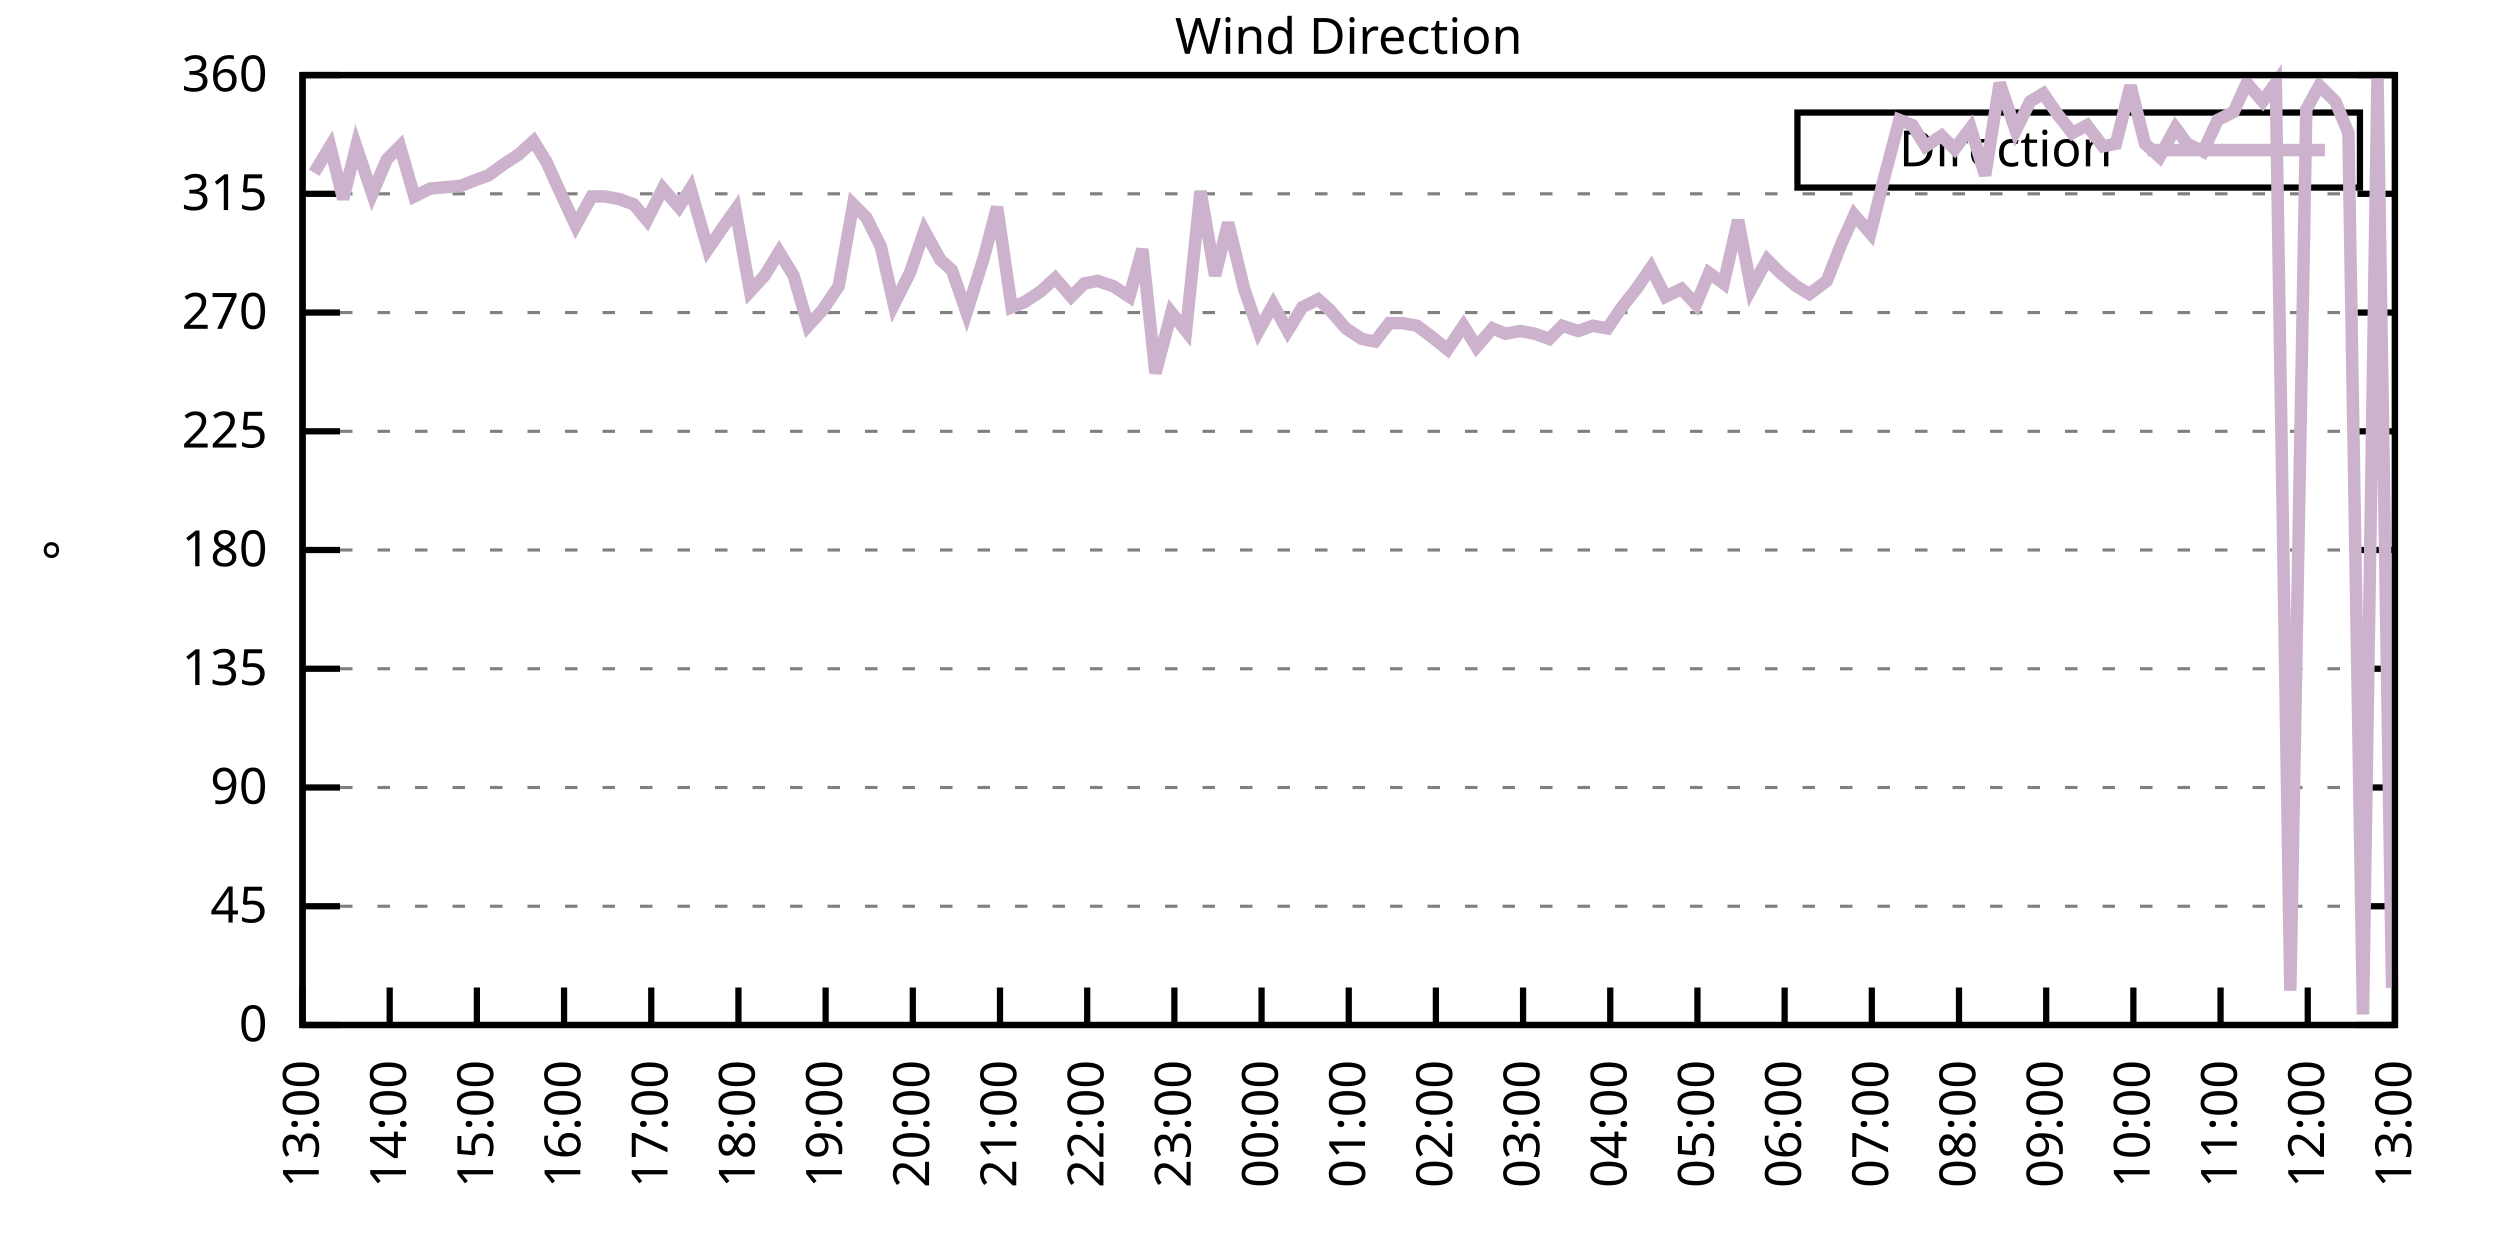
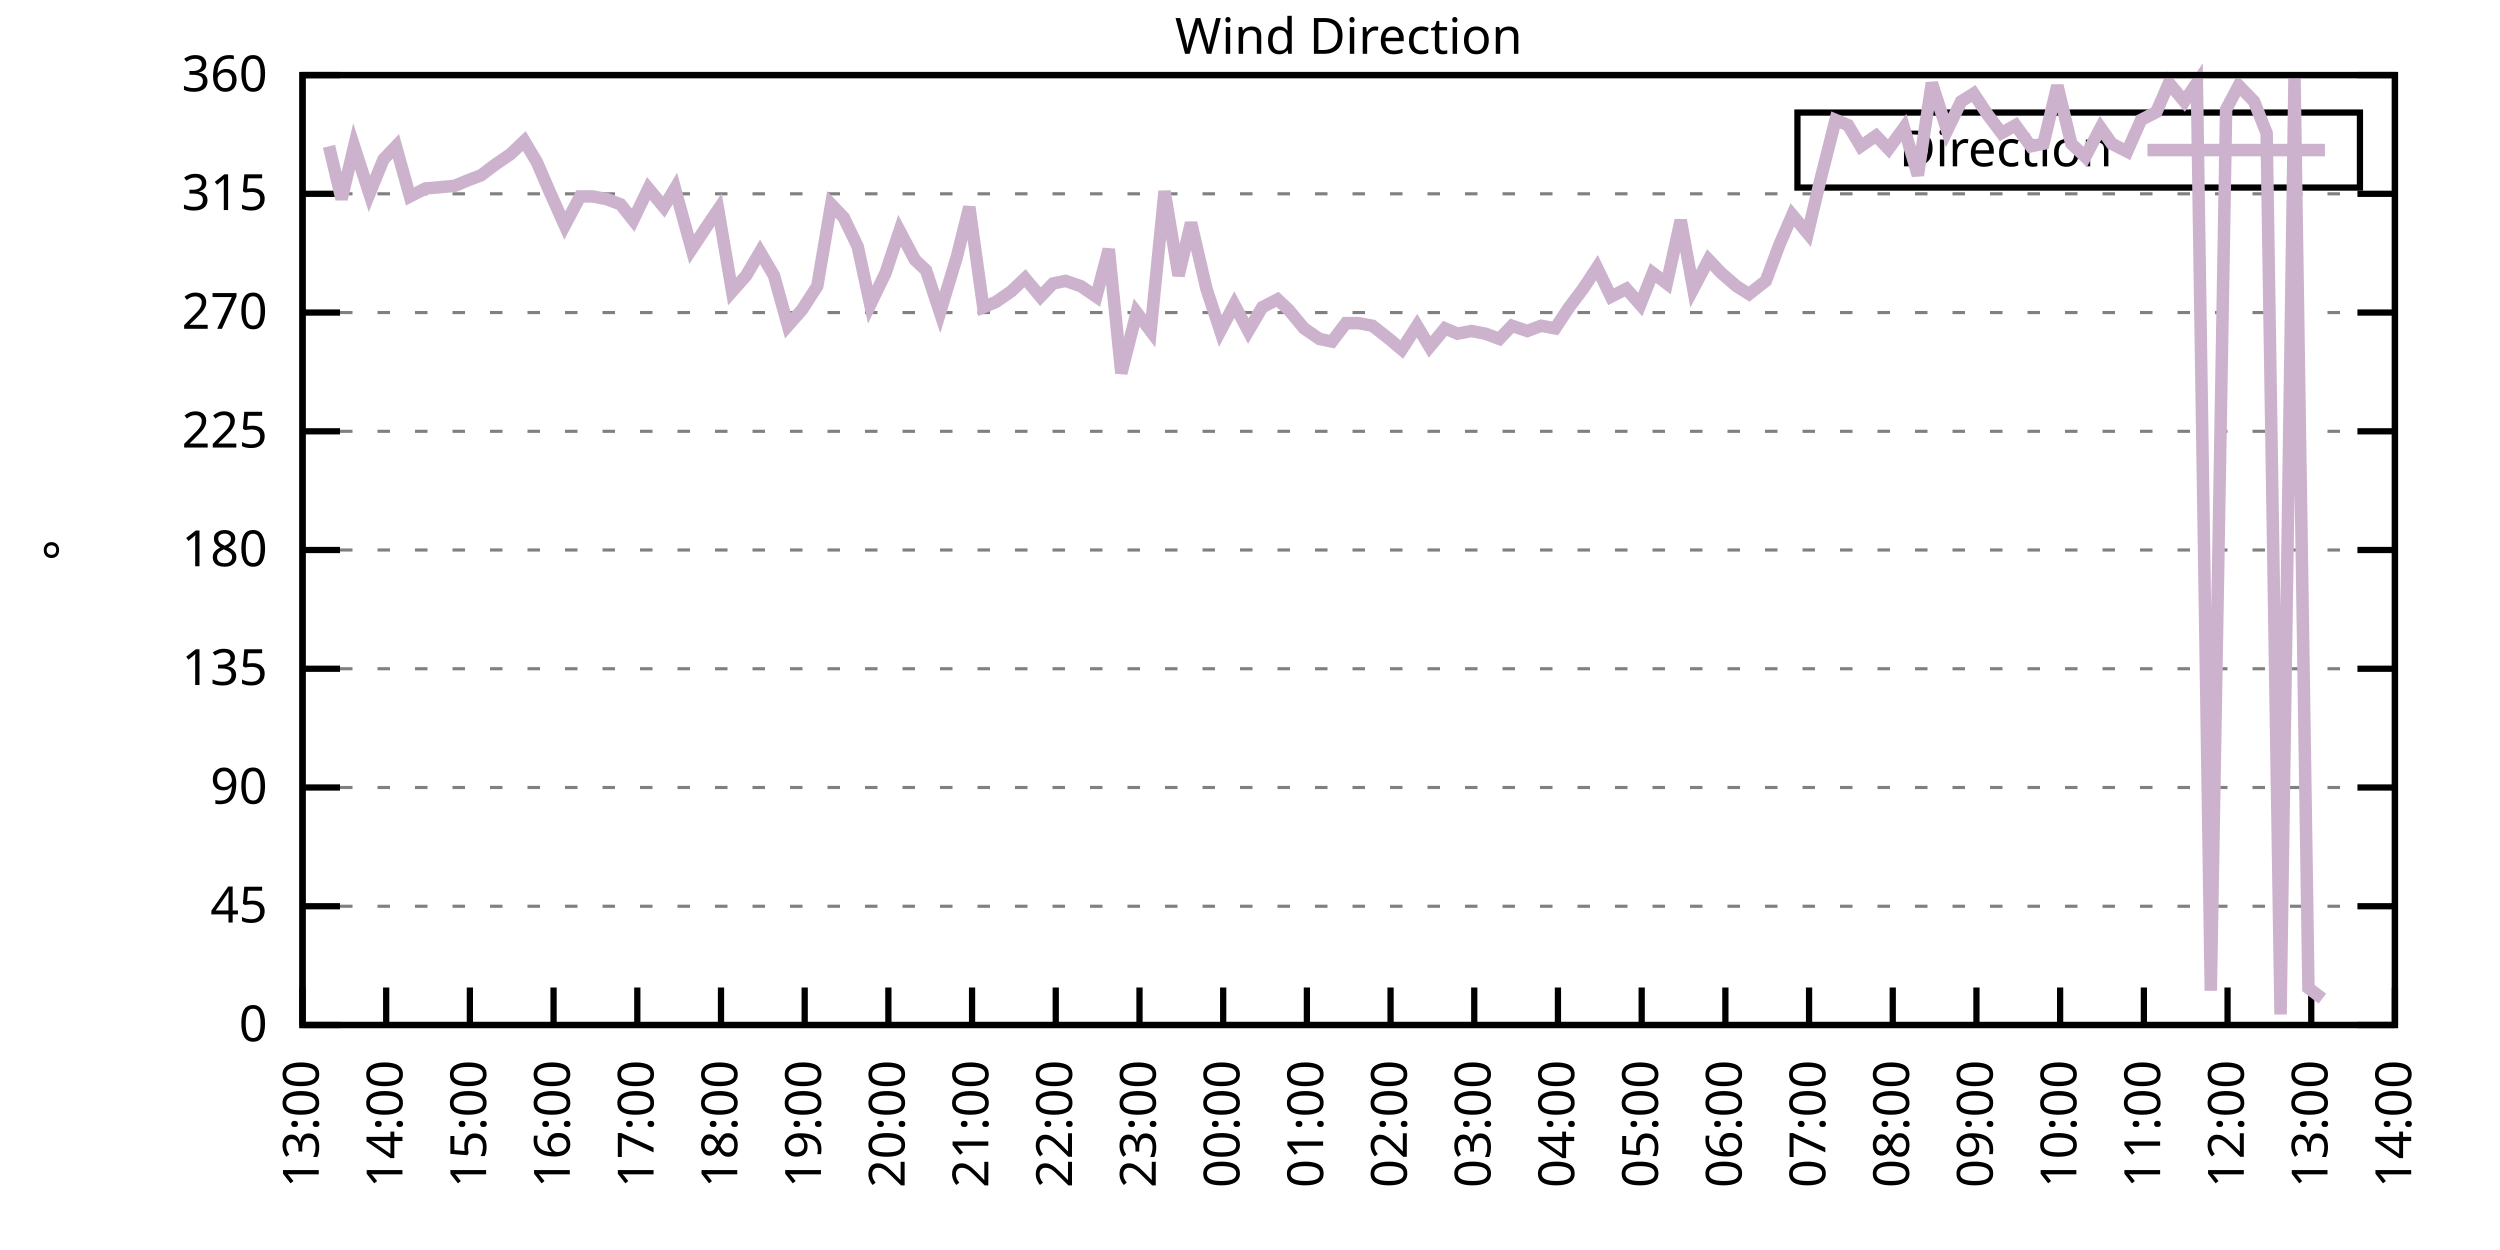
<svg xmlns="http://www.w3.org/2000/svg" xmlns:xlink="http://www.w3.org/1999/xlink" width="400" height="200" viewBox="0 0 400 200">
  <g id="gnuplot_canvas">
    <rect x="0" y="0" width="400" height="200" fill="none" />
    <defs>
      <circle id="gpDot" r="0.5" stroke-width="0.5" stroke="currentColor" />
      <path id="gpPt0" stroke-width="0.333" stroke="currentColor" d="M-1,0 h2 M0,-1 v2" />
      <path id="gpPt1" stroke-width="0.333" stroke="currentColor" d="M-1,-1 L1,1 M1,-1 L-1,1" />
      <path id="gpPt2" stroke-width="0.333" stroke="currentColor" d="M-1,0 L1,0 M0,-1 L0,1 M-1,-1 L1,1 M-1,1 L1,-1" />
      <rect id="gpPt3" stroke-width="0.333" stroke="currentColor" x="-1" y="-1" width="2" height="2" />
      <rect id="gpPt4" stroke-width="0.333" stroke="currentColor" fill="currentColor" x="-1" y="-1" width="2" height="2" />
      <circle id="gpPt5" stroke-width="0.333" stroke="currentColor" cx="0" cy="0" r="1" />
      <use xlink:href="#gpPt5" id="gpPt6" fill="currentColor" stroke="none" />
      <path id="gpPt7" stroke-width="0.333" stroke="currentColor" d="M0,-1.33 L-1.33,0.67 L1.33,0.67 z" />
      <use xlink:href="#gpPt7" id="gpPt8" fill="currentColor" stroke="none" />
      <use xlink:href="#gpPt7" id="gpPt9" stroke="currentColor" transform="rotate(180)" />
      <use xlink:href="#gpPt9" id="gpPt10" fill="currentColor" stroke="none" />
      <use xlink:href="#gpPt3" id="gpPt11" stroke="currentColor" transform="rotate(45)" />
      <use xlink:href="#gpPt11" id="gpPt12" fill="currentColor" stroke="none" />
      <path id="gpPt13" stroke-width="0.333" stroke="currentColor" d="M0,1.330 L1.265,0.411 L0.782,-1.067 L-0.782,-1.076 L-1.265,0.411 z" />
      <use xlink:href="#gpPt13" id="gpPt14" fill="currentColor" stroke="none" />
      <filter id="textbox" filterUnits="objectBoundingBox" x="0" y="0" height="1" width="1">
        <feFlood flood-color="white" flood-opacity="1" result="bgnd" />
        <feComposite in="SourceGraphic" in2="bgnd" operator="atop" />
      </filter>
      <filter id="greybox" filterUnits="objectBoundingBox" x="0" y="0" height="1" width="1">
        <feFlood flood-color="lightgrey" flood-opacity="1" result="grey" />
        <feComposite in="SourceGraphic" in2="grey" operator="atop" />
      </filter>
    </defs>
    <g fill="none" color="white" stroke="currentColor" stroke-width="1.00" stroke-linecap="butt" stroke-linejoin="miter">
</g>
    <g fill="none" color="black" stroke="currentColor" stroke-width="1.00" stroke-linecap="butt" stroke-linejoin="miter">
      <g stroke="none" shape-rendering="crispEdges">
        <polygon fill="rgb(255, 255, 255)" points="48.40,164.00 383.18,164.00 383.18,12.02 48.40,12.02 " />
      </g>
    </g>
    <g fill="none" color="black" stroke="currentColor" stroke-width="1.00" stroke-linecap="butt" stroke-linejoin="miter">
</g>
    <g fill="none" color="black" stroke="black" stroke-width="0.50" stroke-linecap="butt" stroke-linejoin="miter">
</g>
    <g fill="none" color="gray" stroke="currentColor" stroke-width="0.50" stroke-linecap="butt" stroke-linejoin="miter">
      <path stroke="gray" stroke-dasharray="2,4" class="gridline" d="M48.40,164.00 L383.19,164.00  " />
    </g>
    <g fill="none" color="gray" stroke="gray" stroke-width="1.00" stroke-linecap="butt" stroke-linejoin="miter">
</g>
    <g fill="none" color="black" stroke="currentColor" stroke-width="1.00" stroke-linecap="butt" stroke-linejoin="miter">
      <path stroke="black" d="M48.40,164.00 L54.40,164.00 M383.19,164.00 L377.19,164.00  " />
      <g transform="translate(42.80,166.60)" stroke="none" fill="black" font-family="Sans" font-size="8.00" text-anchor="end">
        <text>
          <tspan font-family="Sans"> 0</tspan>
        </text>
      </g>
    </g>
    <g fill="none" color="black" stroke="currentColor" stroke-width="1.00" stroke-linecap="butt" stroke-linejoin="miter">
</g>
    <g fill="none" color="black" stroke="black" stroke-width="0.50" stroke-linecap="butt" stroke-linejoin="miter">
</g>
    <g fill="none" color="gray" stroke="currentColor" stroke-width="0.50" stroke-linecap="butt" stroke-linejoin="miter">
      <path stroke="gray" stroke-dasharray="2,4" class="gridline" d="M48.40,145.00 L383.19,145.00  " />
    </g>
    <g fill="none" color="gray" stroke="gray" stroke-width="1.00" stroke-linecap="butt" stroke-linejoin="miter">
</g>
    <g fill="none" color="black" stroke="currentColor" stroke-width="1.00" stroke-linecap="butt" stroke-linejoin="miter">
      <path stroke="black" d="M48.40,145.00 L54.40,145.00 M383.19,145.00 L377.19,145.00  " />
      <g transform="translate(42.80,147.60)" stroke="none" fill="black" font-family="Sans" font-size="8.00" text-anchor="end">
        <text>
          <tspan font-family="Sans"> 45</tspan>
        </text>
      </g>
    </g>
    <g fill="none" color="black" stroke="currentColor" stroke-width="1.00" stroke-linecap="butt" stroke-linejoin="miter">
</g>
    <g fill="none" color="black" stroke="black" stroke-width="0.50" stroke-linecap="butt" stroke-linejoin="miter">
</g>
    <g fill="none" color="gray" stroke="currentColor" stroke-width="0.50" stroke-linecap="butt" stroke-linejoin="miter">
      <path stroke="gray" stroke-dasharray="2,4" class="gridline" d="M48.40,126.00 L383.19,126.00  " />
    </g>
    <g fill="none" color="gray" stroke="gray" stroke-width="1.00" stroke-linecap="butt" stroke-linejoin="miter">
</g>
    <g fill="none" color="black" stroke="currentColor" stroke-width="1.00" stroke-linecap="butt" stroke-linejoin="miter">
      <path stroke="black" d="M48.40,126.00 L54.40,126.00 M383.19,126.00 L377.19,126.00  " />
      <g transform="translate(42.80,128.60)" stroke="none" fill="black" font-family="Sans" font-size="8.00" text-anchor="end">
        <text>
          <tspan font-family="Sans"> 90</tspan>
        </text>
      </g>
    </g>
    <g fill="none" color="black" stroke="currentColor" stroke-width="1.00" stroke-linecap="butt" stroke-linejoin="miter">
</g>
    <g fill="none" color="black" stroke="black" stroke-width="0.50" stroke-linecap="butt" stroke-linejoin="miter">
</g>
    <g fill="none" color="gray" stroke="currentColor" stroke-width="0.50" stroke-linecap="butt" stroke-linejoin="miter">
      <path stroke="gray" stroke-dasharray="2,4" class="gridline" d="M48.40,107.00 L383.19,107.00  " />
    </g>
    <g fill="none" color="gray" stroke="gray" stroke-width="1.00" stroke-linecap="butt" stroke-linejoin="miter">
</g>
    <g fill="none" color="black" stroke="currentColor" stroke-width="1.00" stroke-linecap="butt" stroke-linejoin="miter">
      <path stroke="black" d="M48.40,107.00 L54.40,107.00 M383.19,107.00 L377.19,107.00  " />
      <g transform="translate(42.80,109.60)" stroke="none" fill="black" font-family="Sans" font-size="8.00" text-anchor="end">
        <text>
          <tspan font-family="Sans"> 135</tspan>
        </text>
      </g>
    </g>
    <g fill="none" color="black" stroke="currentColor" stroke-width="1.00" stroke-linecap="butt" stroke-linejoin="miter">
</g>
    <g fill="none" color="black" stroke="black" stroke-width="0.50" stroke-linecap="butt" stroke-linejoin="miter">
</g>
    <g fill="none" color="gray" stroke="currentColor" stroke-width="0.50" stroke-linecap="butt" stroke-linejoin="miter">
      <path stroke="gray" stroke-dasharray="2,4" class="gridline" d="M48.40,88.00 L383.19,88.00  " />
    </g>
    <g fill="none" color="gray" stroke="gray" stroke-width="1.00" stroke-linecap="butt" stroke-linejoin="miter">
</g>
    <g fill="none" color="black" stroke="currentColor" stroke-width="1.00" stroke-linecap="butt" stroke-linejoin="miter">
      <path stroke="black" d="M48.40,88.00 L54.40,88.00 M383.19,88.00 L377.19,88.00  " />
      <g transform="translate(42.80,90.60)" stroke="none" fill="black" font-family="Sans" font-size="8.00" text-anchor="end">
        <text>
          <tspan font-family="Sans"> 180</tspan>
        </text>
      </g>
    </g>
    <g fill="none" color="black" stroke="currentColor" stroke-width="1.00" stroke-linecap="butt" stroke-linejoin="miter">
</g>
    <g fill="none" color="black" stroke="black" stroke-width="0.50" stroke-linecap="butt" stroke-linejoin="miter">
</g>
    <g fill="none" color="gray" stroke="currentColor" stroke-width="0.50" stroke-linecap="butt" stroke-linejoin="miter">
      <path stroke="gray" stroke-dasharray="2,4" class="gridline" d="M48.40,69.01 L383.19,69.01  " />
    </g>
    <g fill="none" color="gray" stroke="gray" stroke-width="1.00" stroke-linecap="butt" stroke-linejoin="miter">
</g>
    <g fill="none" color="black" stroke="currentColor" stroke-width="1.00" stroke-linecap="butt" stroke-linejoin="miter">
      <path stroke="black" d="M48.40,69.01 L54.40,69.01 M383.19,69.01 L377.19,69.01  " />
      <g transform="translate(42.80,71.61)" stroke="none" fill="black" font-family="Sans" font-size="8.00" text-anchor="end">
        <text>
          <tspan font-family="Sans"> 225</tspan>
        </text>
      </g>
    </g>
    <g fill="none" color="black" stroke="currentColor" stroke-width="1.00" stroke-linecap="butt" stroke-linejoin="miter">
</g>
    <g fill="none" color="black" stroke="black" stroke-width="0.50" stroke-linecap="butt" stroke-linejoin="miter">
</g>
    <g fill="none" color="gray" stroke="currentColor" stroke-width="0.50" stroke-linecap="butt" stroke-linejoin="miter">
      <path stroke="gray" stroke-dasharray="2,4" class="gridline" d="M48.40,50.01 L383.19,50.01  " />
    </g>
    <g fill="none" color="gray" stroke="gray" stroke-width="1.00" stroke-linecap="butt" stroke-linejoin="miter">
</g>
    <g fill="none" color="black" stroke="currentColor" stroke-width="1.00" stroke-linecap="butt" stroke-linejoin="miter">
      <path stroke="black" d="M48.40,50.01 L54.40,50.01 M383.19,50.01 L377.19,50.01  " />
      <g transform="translate(42.80,52.61)" stroke="none" fill="black" font-family="Sans" font-size="8.00" text-anchor="end">
        <text>
          <tspan font-family="Sans"> 270</tspan>
        </text>
      </g>
    </g>
    <g fill="none" color="black" stroke="currentColor" stroke-width="1.00" stroke-linecap="butt" stroke-linejoin="miter">
</g>
    <g fill="none" color="black" stroke="black" stroke-width="0.50" stroke-linecap="butt" stroke-linejoin="miter">
</g>
    <g fill="none" color="gray" stroke="currentColor" stroke-width="0.50" stroke-linecap="butt" stroke-linejoin="miter">
      <path stroke="gray" stroke-dasharray="2,4" class="gridline" d="M48.40,31.01 L383.19,31.01  " />
    </g>
    <g fill="none" color="gray" stroke="gray" stroke-width="1.00" stroke-linecap="butt" stroke-linejoin="miter">
</g>
    <g fill="none" color="black" stroke="currentColor" stroke-width="1.00" stroke-linecap="butt" stroke-linejoin="miter">
      <path stroke="black" d="M48.40,31.01 L54.40,31.01 M383.19,31.01 L377.19,31.01  " />
      <g transform="translate(42.80,33.61)" stroke="none" fill="black" font-family="Sans" font-size="8.00" text-anchor="end">
        <text>
          <tspan font-family="Sans"> 315</tspan>
        </text>
      </g>
    </g>
    <g fill="none" color="black" stroke="currentColor" stroke-width="1.00" stroke-linecap="butt" stroke-linejoin="miter">
</g>
    <g fill="none" color="black" stroke="black" stroke-width="0.50" stroke-linecap="butt" stroke-linejoin="miter">
</g>
    <g fill="none" color="gray" stroke="currentColor" stroke-width="0.50" stroke-linecap="butt" stroke-linejoin="miter">
      <path stroke="gray" stroke-dasharray="2,4" class="gridline" d="M48.40,12.01 L383.19,12.01  " />
    </g>
    <g fill="none" color="gray" stroke="gray" stroke-width="1.00" stroke-linecap="butt" stroke-linejoin="miter">
</g>
    <g fill="none" color="black" stroke="currentColor" stroke-width="1.00" stroke-linecap="butt" stroke-linejoin="miter">
      <path stroke="black" d="M48.40,12.01 L54.40,12.01 M383.19,12.01 L377.19,12.01  " />
      <g transform="translate(42.80,14.61)" stroke="none" fill="black" font-family="Sans" font-size="8.00" text-anchor="end">
        <text>
          <tspan font-family="Sans"> 360</tspan>
        </text>
      </g>
    </g>
    <g fill="none" color="black" stroke="currentColor" stroke-width="1.00" stroke-linecap="butt" stroke-linejoin="miter">
      <path stroke="black" d="M48.40,164.00 L48.40,158.00  " />
      <g transform="translate(51.00,169.60) rotate(270.00)" stroke="none" fill="black" font-family="Sans" font-size="8.00" text-anchor="end">
        <text>
          <tspan font-family="Sans">13:00</tspan>
        </text>
      </g>
    </g>
    <g fill="none" color="black" stroke="currentColor" stroke-width="1.00" stroke-linecap="butt" stroke-linejoin="miter">
-       <path stroke="black" d="M62.35,164.00 L62.35,158.00  " />
-       <g transform="translate(64.95,169.60) rotate(270.00)" stroke="none" fill="black" font-family="Sans" font-size="8.00" text-anchor="end">
+       <path stroke="black" d="M61.79,164.00 L61.79,158.00  " />
+       <g transform="translate(64.39,169.60) rotate(270.00)" stroke="none" fill="black" font-family="Sans" font-size="8.00" text-anchor="end">
        <text>
          <tspan font-family="Sans">14:00</tspan>
        </text>
      </g>
    </g>
    <g fill="none" color="black" stroke="currentColor" stroke-width="1.00" stroke-linecap="butt" stroke-linejoin="miter">
-       <path stroke="black" d="M76.30,164.00 L76.30,158.00  " />
-       <g transform="translate(78.90,169.60) rotate(270.00)" stroke="none" fill="black" font-family="Sans" font-size="8.00" text-anchor="end">
+       <path stroke="black" d="M75.18,164.00 L75.18,158.00  " />
+       <g transform="translate(77.78,169.60) rotate(270.00)" stroke="none" fill="black" font-family="Sans" font-size="8.00" text-anchor="end">
        <text>
          <tspan font-family="Sans">15:00</tspan>
        </text>
      </g>
    </g>
    <g fill="none" color="black" stroke="currentColor" stroke-width="1.00" stroke-linecap="butt" stroke-linejoin="miter">
-       <path stroke="black" d="M90.25,164.00 L90.25,158.00  " />
-       <g transform="translate(92.85,169.60) rotate(270.00)" stroke="none" fill="black" font-family="Sans" font-size="8.00" text-anchor="end">
+       <path stroke="black" d="M88.57,164.00 L88.57,158.00  " />
+       <g transform="translate(91.17,169.60) rotate(270.00)" stroke="none" fill="black" font-family="Sans" font-size="8.00" text-anchor="end">
        <text>
          <tspan font-family="Sans">16:00</tspan>
        </text>
      </g>
    </g>
    <g fill="none" color="black" stroke="currentColor" stroke-width="1.00" stroke-linecap="butt" stroke-linejoin="miter">
-       <path stroke="black" d="M104.20,164.00 L104.20,158.00  " />
-       <g transform="translate(106.80,169.60) rotate(270.00)" stroke="none" fill="black" font-family="Sans" font-size="8.00" text-anchor="end">
+       <path stroke="black" d="M101.97,164.00 L101.97,158.00  " />
+       <g transform="translate(104.57,169.60) rotate(270.00)" stroke="none" fill="black" font-family="Sans" font-size="8.00" text-anchor="end">
        <text>
          <tspan font-family="Sans">17:00</tspan>
        </text>
      </g>
    </g>
    <g fill="none" color="black" stroke="currentColor" stroke-width="1.00" stroke-linecap="butt" stroke-linejoin="miter">
-       <path stroke="black" d="M118.15,164.00 L118.15,158.00  " />
-       <g transform="translate(120.75,169.60) rotate(270.00)" stroke="none" fill="black" font-family="Sans" font-size="8.00" text-anchor="end">
+       <path stroke="black" d="M115.36,164.00 L115.36,158.00  " />
+       <g transform="translate(117.96,169.60) rotate(270.00)" stroke="none" fill="black" font-family="Sans" font-size="8.00" text-anchor="end">
        <text>
          <tspan font-family="Sans">18:00</tspan>
        </text>
      </g>
    </g>
    <g fill="none" color="black" stroke="currentColor" stroke-width="1.00" stroke-linecap="butt" stroke-linejoin="miter">
-       <path stroke="black" d="M132.10,164.00 L132.10,158.00  " />
-       <g transform="translate(134.70,169.60) rotate(270.00)" stroke="none" fill="black" font-family="Sans" font-size="8.00" text-anchor="end">
+       <path stroke="black" d="M128.75,164.00 L128.75,158.00  " />
+       <g transform="translate(131.35,169.60) rotate(270.00)" stroke="none" fill="black" font-family="Sans" font-size="8.00" text-anchor="end">
        <text>
          <tspan font-family="Sans">19:00</tspan>
        </text>
      </g>
    </g>
    <g fill="none" color="black" stroke="currentColor" stroke-width="1.00" stroke-linecap="butt" stroke-linejoin="miter">
-       <path stroke="black" d="M146.05,164.00 L146.05,158.00  " />
-       <g transform="translate(148.65,169.60) rotate(270.00)" stroke="none" fill="black" font-family="Sans" font-size="8.00" text-anchor="end">
+       <path stroke="black" d="M142.14,164.00 L142.14,158.00  " />
+       <g transform="translate(144.74,169.60) rotate(270.00)" stroke="none" fill="black" font-family="Sans" font-size="8.00" text-anchor="end">
        <text>
          <tspan font-family="Sans">20:00</tspan>
        </text>
      </g>
    </g>
    <g fill="none" color="black" stroke="currentColor" stroke-width="1.00" stroke-linecap="butt" stroke-linejoin="miter">
-       <path stroke="black" d="M160.00,164.00 L160.00,158.00  " />
-       <g transform="translate(162.60,169.60) rotate(270.00)" stroke="none" fill="black" font-family="Sans" font-size="8.00" text-anchor="end">
+       <path stroke="black" d="M155.53,164.00 L155.53,158.00  " />
+       <g transform="translate(158.13,169.60) rotate(270.00)" stroke="none" fill="black" font-family="Sans" font-size="8.00" text-anchor="end">
        <text>
          <tspan font-family="Sans">21:00</tspan>
        </text>
      </g>
    </g>
    <g fill="none" color="black" stroke="currentColor" stroke-width="1.00" stroke-linecap="butt" stroke-linejoin="miter">
-       <path stroke="black" d="M173.95,164.00 L173.95,158.00  " />
-       <g transform="translate(176.55,169.60) rotate(270.00)" stroke="none" fill="black" font-family="Sans" font-size="8.00" text-anchor="end">
+       <path stroke="black" d="M168.92,164.00 L168.92,158.00  " />
+       <g transform="translate(171.52,169.60) rotate(270.00)" stroke="none" fill="black" font-family="Sans" font-size="8.00" text-anchor="end">
        <text>
          <tspan font-family="Sans">22:00</tspan>
        </text>
      </g>
    </g>
    <g fill="none" color="black" stroke="currentColor" stroke-width="1.00" stroke-linecap="butt" stroke-linejoin="miter">
-       <path stroke="black" d="M187.90,164.00 L187.90,158.00  " />
-       <g transform="translate(190.50,169.60) rotate(270.00)" stroke="none" fill="black" font-family="Sans" font-size="8.00" text-anchor="end">
+       <path stroke="black" d="M182.32,164.00 L182.32,158.00  " />
+       <g transform="translate(184.92,169.60) rotate(270.00)" stroke="none" fill="black" font-family="Sans" font-size="8.00" text-anchor="end">
        <text>
          <tspan font-family="Sans">23:00</tspan>
        </text>
      </g>
    </g>
    <g fill="none" color="black" stroke="currentColor" stroke-width="1.00" stroke-linecap="butt" stroke-linejoin="miter">
-       <path stroke="black" d="M201.85,164.00 L201.85,158.00  " />
-       <g transform="translate(204.45,169.60) rotate(270.00)" stroke="none" fill="black" font-family="Sans" font-size="8.00" text-anchor="end">
+       <path stroke="black" d="M195.71,164.00 L195.71,158.00  " />
+       <g transform="translate(198.31,169.60) rotate(270.00)" stroke="none" fill="black" font-family="Sans" font-size="8.00" text-anchor="end">
        <text>
          <tspan font-family="Sans">00:00</tspan>
        </text>
      </g>
    </g>
    <g fill="none" color="black" stroke="currentColor" stroke-width="1.00" stroke-linecap="butt" stroke-linejoin="miter">
-       <path stroke="black" d="M215.80,164.00 L215.80,158.00  " />
-       <g transform="translate(218.40,169.60) rotate(270.00)" stroke="none" fill="black" font-family="Sans" font-size="8.00" text-anchor="end">
+       <path stroke="black" d="M209.10,164.00 L209.10,158.00  " />
+       <g transform="translate(211.70,169.60) rotate(270.00)" stroke="none" fill="black" font-family="Sans" font-size="8.00" text-anchor="end">
        <text>
          <tspan font-family="Sans">01:00</tspan>
        </text>
      </g>
    </g>
    <g fill="none" color="black" stroke="currentColor" stroke-width="1.00" stroke-linecap="butt" stroke-linejoin="miter">
-       <path stroke="black" d="M229.74,164.00 L229.74,158.00  " />
-       <g transform="translate(232.34,169.60) rotate(270.00)" stroke="none" fill="black" font-family="Sans" font-size="8.00" text-anchor="end">
+       <path stroke="black" d="M222.49,164.00 L222.49,158.00  " />
+       <g transform="translate(225.09,169.60) rotate(270.00)" stroke="none" fill="black" font-family="Sans" font-size="8.00" text-anchor="end">
        <text>
          <tspan font-family="Sans">02:00</tspan>
        </text>
      </g>
    </g>
    <g fill="none" color="black" stroke="currentColor" stroke-width="1.00" stroke-linecap="butt" stroke-linejoin="miter">
-       <path stroke="black" d="M243.69,164.00 L243.69,158.00  " />
-       <g transform="translate(246.29,169.60) rotate(270.00)" stroke="none" fill="black" font-family="Sans" font-size="8.00" text-anchor="end">
+       <path stroke="black" d="M235.88,164.00 L235.88,158.00  " />
+       <g transform="translate(238.48,169.60) rotate(270.00)" stroke="none" fill="black" font-family="Sans" font-size="8.00" text-anchor="end">
        <text>
          <tspan font-family="Sans">03:00</tspan>
        </text>
      </g>
    </g>
    <g fill="none" color="black" stroke="currentColor" stroke-width="1.00" stroke-linecap="butt" stroke-linejoin="miter">
-       <path stroke="black" d="M257.64,164.00 L257.64,158.00  " />
-       <g transform="translate(260.24,169.60) rotate(270.00)" stroke="none" fill="black" font-family="Sans" font-size="8.00" text-anchor="end">
+       <path stroke="black" d="M249.27,164.00 L249.27,158.00  " />
+       <g transform="translate(251.87,169.60) rotate(270.00)" stroke="none" fill="black" font-family="Sans" font-size="8.00" text-anchor="end">
        <text>
          <tspan font-family="Sans">04:00</tspan>
        </text>
      </g>
    </g>
    <g fill="none" color="black" stroke="currentColor" stroke-width="1.00" stroke-linecap="butt" stroke-linejoin="miter">
-       <path stroke="black" d="M271.59,164.00 L271.59,158.00  " />
-       <g transform="translate(274.19,169.60) rotate(270.00)" stroke="none" fill="black" font-family="Sans" font-size="8.00" text-anchor="end">
+       <path stroke="black" d="M262.67,164.00 L262.67,158.00  " />
+       <g transform="translate(265.27,169.60) rotate(270.00)" stroke="none" fill="black" font-family="Sans" font-size="8.00" text-anchor="end">
        <text>
          <tspan font-family="Sans">05:00</tspan>
        </text>
      </g>
    </g>
    <g fill="none" color="black" stroke="currentColor" stroke-width="1.00" stroke-linecap="butt" stroke-linejoin="miter">
-       <path stroke="black" d="M285.54,164.00 L285.54,158.00  " />
-       <g transform="translate(288.14,169.60) rotate(270.00)" stroke="none" fill="black" font-family="Sans" font-size="8.00" text-anchor="end">
+       <path stroke="black" d="M276.06,164.00 L276.06,158.00  " />
+       <g transform="translate(278.66,169.60) rotate(270.00)" stroke="none" fill="black" font-family="Sans" font-size="8.00" text-anchor="end">
        <text>
          <tspan font-family="Sans">06:00</tspan>
        </text>
      </g>
    </g>
    <g fill="none" color="black" stroke="currentColor" stroke-width="1.00" stroke-linecap="butt" stroke-linejoin="miter">
-       <path stroke="black" d="M299.49,164.00 L299.49,158.00  " />
-       <g transform="translate(302.09,169.60) rotate(270.00)" stroke="none" fill="black" font-family="Sans" font-size="8.00" text-anchor="end">
+       <path stroke="black" d="M289.45,164.00 L289.45,158.00  " />
+       <g transform="translate(292.05,169.60) rotate(270.00)" stroke="none" fill="black" font-family="Sans" font-size="8.00" text-anchor="end">
        <text>
          <tspan font-family="Sans">07:00</tspan>
        </text>
      </g>
    </g>
    <g fill="none" color="black" stroke="currentColor" stroke-width="1.00" stroke-linecap="butt" stroke-linejoin="miter">
-       <path stroke="black" d="M313.44,164.00 L313.44,158.00  " />
-       <g transform="translate(316.04,169.60) rotate(270.00)" stroke="none" fill="black" font-family="Sans" font-size="8.00" text-anchor="end">
+       <path stroke="black" d="M302.84,164.00 L302.84,158.00  " />
+       <g transform="translate(305.44,169.60) rotate(270.00)" stroke="none" fill="black" font-family="Sans" font-size="8.00" text-anchor="end">
        <text>
          <tspan font-family="Sans">08:00</tspan>
        </text>
      </g>
    </g>
    <g fill="none" color="black" stroke="currentColor" stroke-width="1.00" stroke-linecap="butt" stroke-linejoin="miter">
-       <path stroke="black" d="M327.39,164.00 L327.39,158.00  " />
-       <g transform="translate(329.99,169.60) rotate(270.00)" stroke="none" fill="black" font-family="Sans" font-size="8.00" text-anchor="end">
+       <path stroke="black" d="M316.23,164.00 L316.23,158.00  " />
+       <g transform="translate(318.83,169.60) rotate(270.00)" stroke="none" fill="black" font-family="Sans" font-size="8.00" text-anchor="end">
        <text>
          <tspan font-family="Sans">09:00</tspan>
        </text>
      </g>
    </g>
    <g fill="none" color="black" stroke="currentColor" stroke-width="1.00" stroke-linecap="butt" stroke-linejoin="miter">
-       <path stroke="black" d="M341.34,164.00 L341.34,158.00  " />
-       <g transform="translate(343.94,169.60) rotate(270.00)" stroke="none" fill="black" font-family="Sans" font-size="8.00" text-anchor="end">
+       <path stroke="black" d="M329.62,164.00 L329.62,158.00  " />
+       <g transform="translate(332.22,169.60) rotate(270.00)" stroke="none" fill="black" font-family="Sans" font-size="8.00" text-anchor="end">
        <text>
          <tspan font-family="Sans">10:00</tspan>
        </text>
      </g>
    </g>
    <g fill="none" color="black" stroke="currentColor" stroke-width="1.00" stroke-linecap="butt" stroke-linejoin="miter">
-       <path stroke="black" d="M355.29,164.00 L355.29,158.00  " />
-       <g transform="translate(357.89,169.60) rotate(270.00)" stroke="none" fill="black" font-family="Sans" font-size="8.00" text-anchor="end">
+       <path stroke="black" d="M343.02,164.00 L343.02,158.00  " />
+       <g transform="translate(345.62,169.60) rotate(270.00)" stroke="none" fill="black" font-family="Sans" font-size="8.00" text-anchor="end">
        <text>
          <tspan font-family="Sans">11:00</tspan>
        </text>
      </g>
    </g>
    <g fill="none" color="black" stroke="currentColor" stroke-width="1.00" stroke-linecap="butt" stroke-linejoin="miter">
-       <path stroke="black" d="M369.24,164.00 L369.24,158.00  " />
-       <g transform="translate(371.84,169.60) rotate(270.00)" stroke="none" fill="black" font-family="Sans" font-size="8.00" text-anchor="end">
+       <path stroke="black" d="M356.41,164.00 L356.41,158.00  " />
+       <g transform="translate(359.01,169.60) rotate(270.00)" stroke="none" fill="black" font-family="Sans" font-size="8.00" text-anchor="end">
        <text>
          <tspan font-family="Sans">12:00</tspan>
+         </text>
+       </g>
+     </g>
+     <g fill="none" color="black" stroke="currentColor" stroke-width="1.00" stroke-linecap="butt" stroke-linejoin="miter">
+       <path stroke="black" d="M369.80,164.00 L369.80,158.00  " />
+       <g transform="translate(372.40,169.60) rotate(270.00)" stroke="none" fill="black" font-family="Sans" font-size="8.00" text-anchor="end">
+         <text>
+           <tspan font-family="Sans">13:00</tspan>
        </text>
      </g>
    </g>
    <g fill="none" color="black" stroke="currentColor" stroke-width="1.00" stroke-linecap="butt" stroke-linejoin="miter">
      <path stroke="black" d="M383.19,164.00 L383.19,158.00  " />
      <g transform="translate(385.79,169.60) rotate(270.00)" stroke="none" fill="black" font-family="Sans" font-size="8.00" text-anchor="end">
        <text>
-           <tspan font-family="Sans">13:00</tspan>
+           <tspan font-family="Sans">14:00</tspan>
        </text>
      </g>
    </g>
    <g fill="none" color="black" stroke="currentColor" stroke-width="1.00" stroke-linecap="butt" stroke-linejoin="miter">
</g>
    <g fill="none" color="black" stroke="currentColor" stroke-width="1.00" stroke-linecap="butt" stroke-linejoin="miter">
      <path stroke="black" d="M48.40,12.01 L48.40,164.00 L383.19,164.00 L383.19,12.01 L48.40,12.01 Z  " />
    </g>
    <g fill="none" color="black" stroke="currentColor" stroke-width="1.00" stroke-linecap="butt" stroke-linejoin="miter">
</g>
    <g fill="none" color="black" stroke="currentColor" stroke-width="1.00" stroke-linecap="butt" stroke-linejoin="miter">
      <path stroke="black" d="M287.59,30.01 L287.59,18.01 L377.59,18.01 L377.59,30.01 L287.59,30.01 Z  " />
    </g>
    <g id="Wind_direction_plot_1">
      <g fill="none" color="white" stroke="black" stroke-width="2.00" stroke-linecap="butt" stroke-linejoin="miter">
</g>
      <g fill="none" color="black" stroke="currentColor" stroke-width="2.00" stroke-linecap="butt" stroke-linejoin="miter">
        <g transform="translate(337.99,26.61)" stroke="none" fill="black" font-family="Sans" font-size="8.00" text-anchor="end">
          <text>
            <tspan font-family="Sans">Direction</tspan>
          </text>
        </g>
      </g>
      <g fill="none" color="black" stroke="currentColor" stroke-width="2.00" stroke-linecap="butt" stroke-linejoin="miter">
-         <path stroke="rgb(204, 178, 204)" d="M343.59,24.01 L371.99,24.01 M50.26,27.63 L52.82,23.41 L54.91,31.85 L57.00,23.41 L59.56,31.01 L61.88,25.52   L63.98,23.41 L66.30,31.43 L68.86,30.16 L73.74,29.74 L75.83,28.90 L78.16,28.05 L80.48,26.36 L83.04,24.68   L85.37,22.56 L87.46,25.94 L89.55,30.59 L92.11,36.08 L94.67,31.43 L96.76,31.43 L99.08,31.85 L101.41,32.70   L103.50,35.23 L106.06,30.16 L108.62,33.12 L110.48,30.16 L113.27,39.87 L115.59,36.50 L117.68,33.54 L120.01,46.63   L122.33,44.10 L124.66,40.30 L126.98,44.10 L129.31,52.12 L131.63,49.59 L134.19,45.79 L136.51,32.70 L138.61,34.81   L140.93,39.45 L143.02,48.74 L145.58,43.67 L147.91,36.92 L150.46,41.56 L152.32,43.25 L154.65,50.01 L157.44,41.14   L159.53,33.12 L161.86,49.16 L163.95,48.32 L166.51,46.63 L168.83,44.52 L171.39,47.47 L173.48,45.36 L175.57,44.94   L178.13,45.79 L180.69,47.47 L182.78,39.87 L184.87,59.72 L187.43,50.01 L189.76,52.96 L192.08,30.59 L194.41,44.10   L196.50,35.65 L199.06,46.21 L201.38,52.96 L203.71,48.74 L206.03,52.96 L208.36,49.16 L210.91,47.90 L212.77,49.59   L215.33,52.54 L217.89,54.23 L219.98,54.65 L222.30,51.70 L224.40,51.70 L226.72,52.12 L229.51,54.23 L231.60,55.92   L234.16,52.12 L236.25,55.50 L238.81,52.54 L240.90,53.39 L243.23,52.96 L245.55,53.39 L247.88,54.23 L249.97,52.12   L252.53,52.96 L254.85,52.12 L257.18,52.54 L259.50,49.16 L261.83,46.21 L264.15,42.83 L266.48,47.47 L269.04,46.21   L271.36,48.74 L273.45,43.67 L275.78,45.36 L278.10,35.23 L280.20,46.21 L282.75,41.56 L284.85,43.67 L287.40,45.79   L289.50,47.05 L292.29,44.94 L294.61,39.03 L296.70,34.39 L299.26,37.34 L301.35,28.90 L303.91,19.19 L306.00,20.03   L308.09,23.41 L310.65,21.72 L312.74,23.83 L315.30,20.45 L317.63,28.05 L319.95,13.28 L322.51,20.88 L324.83,16.23   L326.93,14.97 L329.25,18.34 L331.58,21.30 L333.90,20.03 L336.46,23.41 L338.55,22.99 L340.88,13.70 L343.20,22.99   L345.53,25.10 L348.08,20.45 L349.94,22.99 L352.50,24.25 L354.83,19.19 L357.38,17.92 L359.48,13.28 L362.03,16.23   L364.13,13.28 L366.45,158.51 L369.01,17.50 L371.10,13.70 L373.66,16.23 L375.75,21.30 L378.08,162.31 L380.40,12.43   L382.73,158.09  " />
+         <path stroke="rgb(204, 178, 204)" d="M343.59,24.01 L371.99,24.01 M52.64,23.41 L54.65,31.85 L56.66,23.41 L59.11,31.01 L61.35,25.52 L63.35,23.41   L65.59,31.43 L68.04,30.16 L72.73,29.74 L74.74,28.90 L76.97,28.05 L79.20,26.36 L81.66,24.68 L83.89,22.56   L85.90,25.94 L87.91,30.59 L90.36,36.08 L92.82,31.43 L94.82,31.43 L97.06,31.85 L99.29,32.70 L101.30,35.23   L103.75,30.16 L106.21,33.12 L107.99,30.16 L110.67,39.87 L112.90,36.50 L114.91,33.54 L117.14,46.63 L119.38,44.10   L121.61,40.30 L123.84,44.10 L126.07,52.12 L128.30,49.59 L130.76,45.79 L132.99,32.70 L135.00,34.81 L137.23,39.45   L139.24,48.74 L141.69,43.67 L143.93,36.92 L146.38,41.56 L148.17,43.25 L150.40,50.01 L153.08,41.14 L155.09,33.12   L157.32,49.16 L159.33,48.32 L161.78,46.63 L164.01,44.52 L166.47,47.47 L168.48,45.36 L170.49,44.94 L172.94,45.79   L175.40,47.47 L177.41,39.87 L179.41,59.72 L181.87,50.01 L184.10,52.96 L186.33,30.59 L188.57,44.10 L190.57,35.65   L193.03,46.21 L195.26,52.96 L197.49,48.74 L199.73,52.96 L201.96,49.16 L204.41,47.90 L206.20,49.59 L208.65,52.54   L211.11,54.23 L213.12,54.65 L215.35,51.70 L217.36,51.70 L219.59,52.12 L222.27,54.23 L224.28,55.92 L226.73,52.12   L228.74,55.50 L231.20,52.54 L233.20,53.39 L235.44,52.96 L237.67,53.39 L239.90,54.23 L241.91,52.12 L244.36,52.96   L246.60,52.12 L248.83,52.54 L251.06,49.16 L253.29,46.21 L255.52,42.83 L257.76,47.47 L260.21,46.21 L262.44,48.74   L264.45,43.67 L266.68,45.36 L268.92,35.23 L270.92,46.21 L273.38,41.56 L275.39,43.67 L277.84,45.79 L279.85,47.05   L282.53,44.94 L284.76,39.03 L286.77,34.39 L289.23,37.34 L291.23,28.90 L293.69,19.19 L295.70,20.03 L297.71,23.41   L300.16,21.72 L302.17,23.83 L304.63,20.45 L306.86,28.05 L309.09,13.28 L311.54,20.88 L313.78,16.23 L315.79,14.97   L318.02,18.34 L320.25,21.30 L322.48,20.03 L324.94,23.41 L326.95,22.99 L329.18,13.70 L331.41,22.99 L333.64,25.10   L336.10,20.45 L337.88,22.99 L340.34,24.25 L342.57,19.19 L345.02,17.92 L347.03,13.28 L349.49,16.23 L351.50,13.28   L353.73,158.51 L356.18,17.50 L358.19,13.70 L360.65,16.23 L362.66,21.30 L364.89,162.31 L367.12,12.43 L369.35,158.09   L371.58,159.78  " />
      </g>
    </g>
    <g fill="none" color="black" stroke="currentColor" stroke-width="2.00" stroke-linecap="butt" stroke-linejoin="miter">
</g>
    <g fill="none" color="black" stroke="black" stroke-width="1.00" stroke-linecap="butt" stroke-linejoin="miter">
</g>
    <g fill="none" color="black" stroke="currentColor" stroke-width="1.00" stroke-linecap="butt" stroke-linejoin="miter">
      <path stroke="black" d="M48.40,12.01 L48.40,164.00 L383.19,164.00 L383.19,12.01 L48.40,12.01 Z  " />
      <g transform="translate(12.80,88.01) rotate(270.00)" stroke="none" fill="black" font-family="Sans" font-size="8.00" text-anchor="middle">
        <text>
          <tspan font-family="Sans">°</tspan>
        </text>
      </g>
    </g>
    <g fill="none" color="black" stroke="currentColor" stroke-width="1.00" stroke-linecap="butt" stroke-linejoin="miter">
</g>
    <g fill="none" color="black" stroke="currentColor" stroke-width="1.00" stroke-linecap="butt" stroke-linejoin="miter">
      <g transform="translate(215.79,8.61)" stroke="none" fill="black" font-family="Sans" font-size="8.00" text-anchor="middle">
        <text>
          <tspan font-family="Sans">Wind Direction</tspan>
        </text>
      </g>
    </g>
    <g fill="none" color="black" stroke="currentColor" stroke-width="1.00" stroke-linecap="butt" stroke-linejoin="miter">
</g>
  </g>
</svg>
